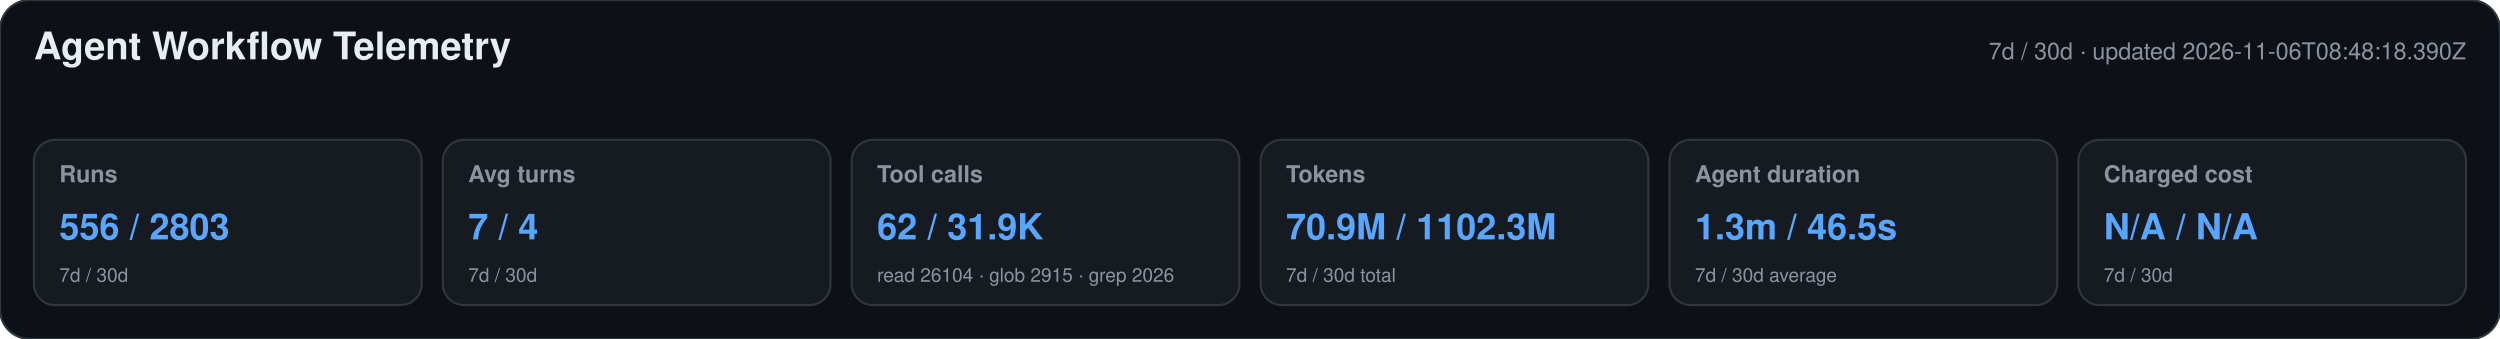
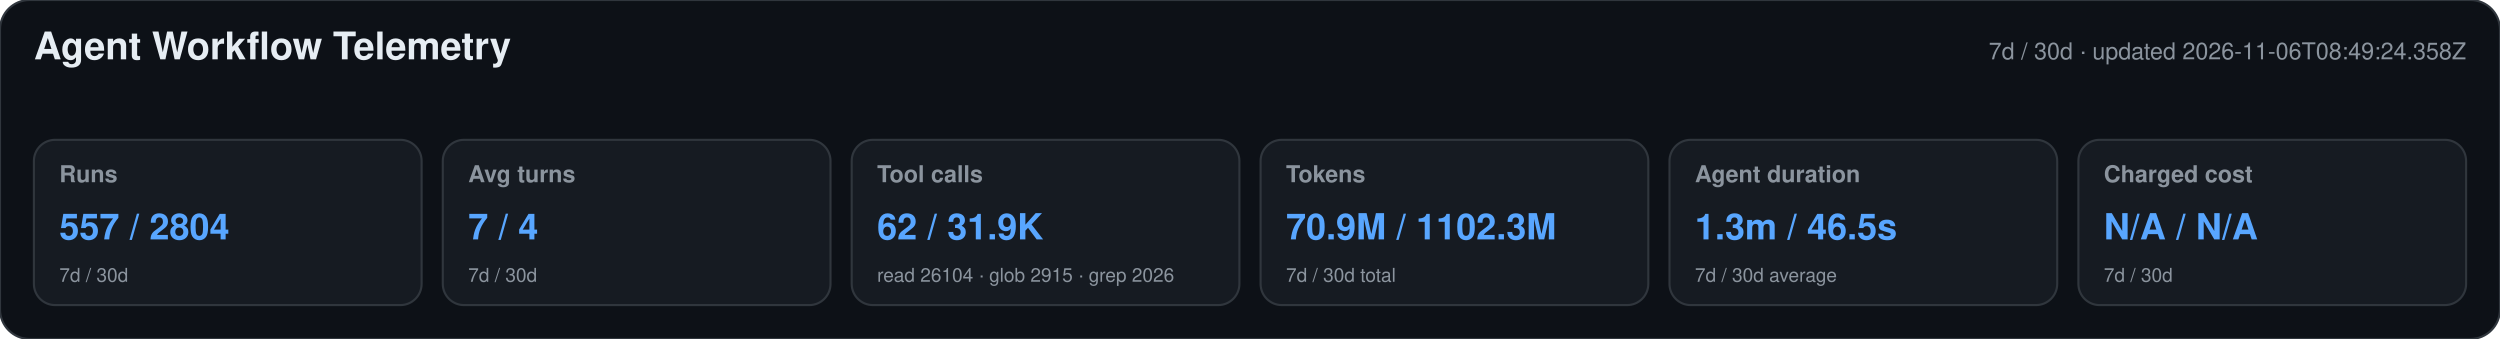
<svg xmlns="http://www.w3.org/2000/svg" width="1180" height="160" viewBox="0 0 1180 160" role="img" aria-labelledby="title desc">
  <style>text{font-family:-apple-system,BlinkMacSystemFont,"Segoe UI",Helvetica,Arial,sans-serif}.heading{font-size:18px;font-weight:650;fill:#e6edf3}.meta,.label,.secondary{fill:#8b949e}.meta,.label{font-size:11px}.label{font-weight:600}.primary{font-size:17px;font-weight:700;fill:#58a6ff}.secondary{font-size:9px}</style>
  <rect width="1180" height="160" rx="14" fill="#0d1117" stroke="#30363d" />
  <text x="16" y="28" class="heading">Agent Workflow Telemetry</text>
-   <text x="1164" y="28" text-anchor="end" class="meta">7d / 30d · updated 2026-11-06T08:48:18.390Z</text>
+   <text x="1164" y="28" text-anchor="end" class="meta">7d / 30d · updated 2026-11-06T08:49:24.358Z</text>
  <g>
    <rect x="16" y="66" width="183" height="78" rx="10" fill="#161b22" stroke="#30363d" />
    <text x="28" y="86" class="label">Runs</text>
-     <text x="28" y="113" class="primary">556 / 2803</text>
+     <text x="28" y="113" class="primary">557 / 2804</text>
    <text x="28" y="133" class="secondary">7d / 30d</text>
  </g>
  <g>
    <rect x="209" y="66" width="183" height="78" rx="10" fill="#161b22" stroke="#30363d" />
    <text x="221" y="86" class="label">Avg turns</text>
    <text x="221" y="113" class="primary">7 / 4</text>
    <text x="221" y="133" class="secondary">7d / 30d</text>
  </g>
  <g>
    <rect x="402" y="66" width="183" height="78" rx="10" fill="#161b22" stroke="#30363d" />
    <text x="414" y="86" class="label">Tool calls</text>
    <text x="414" y="113" class="primary">62 / 31.9K</text>
    <text x="414" y="133" class="secondary">read 26104 · glob 2915 · grep 2026</text>
  </g>
  <g>
    <rect x="595" y="66" width="183" height="78" rx="10" fill="#161b22" stroke="#30363d" />
    <text x="607" y="86" class="label">Tokens</text>
    <text x="607" y="113" class="primary">70.9M / 1102.3M</text>
    <text x="607" y="133" class="secondary">7d / 30d total</text>
  </g>
  <g>
    <rect x="788" y="66" width="183" height="78" rx="10" fill="#161b22" stroke="#30363d" />
    <text x="800" y="86" class="label">Agent duration</text>
    <text x="800" y="113" class="primary">1.3m / 46.5s</text>
    <text x="800" y="133" class="secondary">7d / 30d average</text>
  </g>
  <g>
    <rect x="981" y="66" width="183" height="78" rx="10" fill="#161b22" stroke="#30363d" />
    <text x="993" y="86" class="label">Charged cost</text>
    <text x="993" y="113" class="primary">N/A / N/A</text>
    <text x="993" y="133" class="secondary">7d / 30d</text>
  </g>
</svg>
